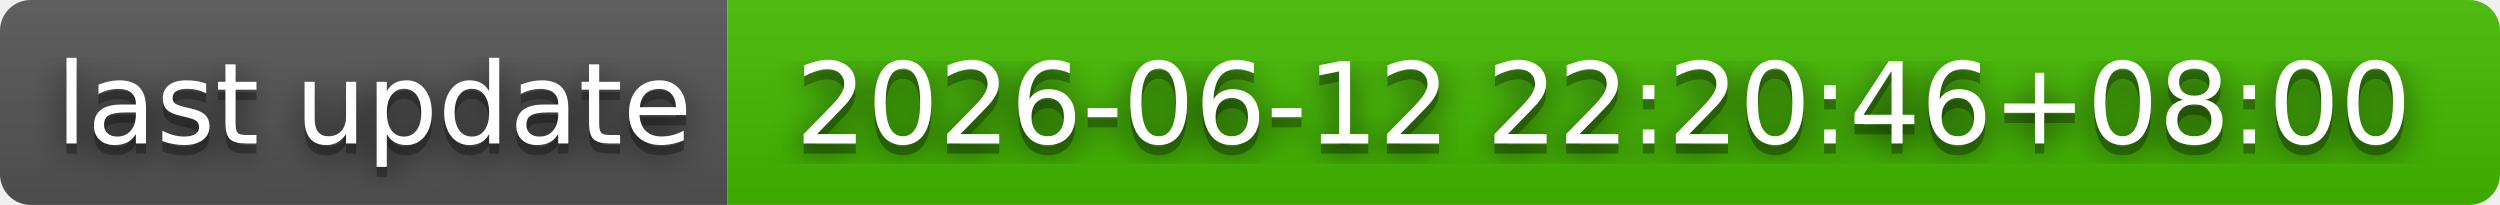
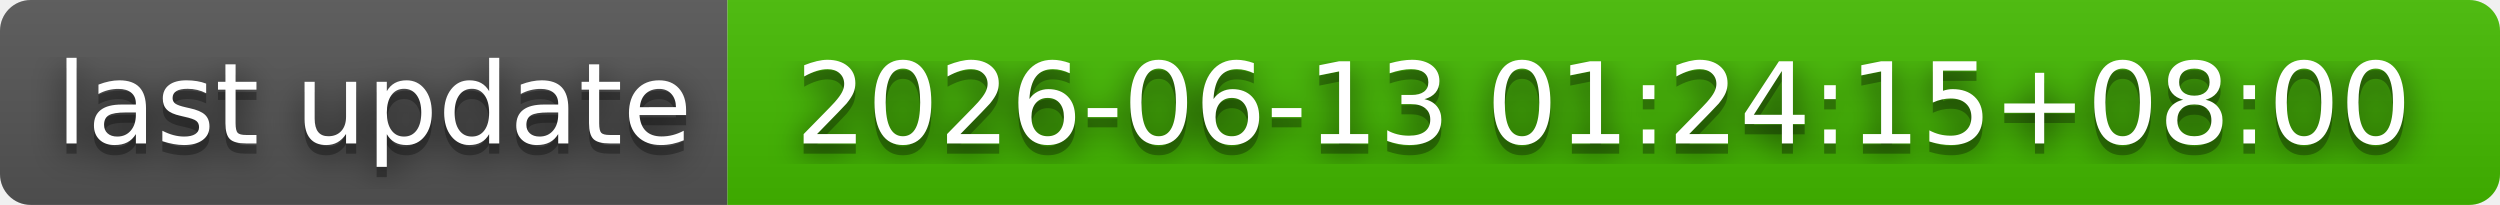
- <svg xmlns="http://www.w3.org/2000/svg" width="244" height="20" role="img" aria-label="last update: 2026-06-12 22:20:46+08:00">
+ <svg xmlns="http://www.w3.org/2000/svg" width="244" height="20" role="img" aria-label="last update: 2026-06-13 01:24:15+08:00">
  <filter id="blur">
    <feGaussianBlur stdDeviation="16" />
  </filter>
  <linearGradient id="s" x2="0" y2="100%">
    <stop offset="0" stop-color="#bbb" stop-opacity=".1" />
    <stop offset="1" stop-opacity=".1" />
  </linearGradient>
  <clipPath id="r">
    <rect width="244" height="20" rx="3" />
  </clipPath>
  <g clip-path="url(#r)">
    <rect width="71" height="20" fill="#555" />
    <rect x="71" width="173" height="20" fill="#4b0" />
    <rect width="244" height="20" fill="url(#s)" />
  </g>
  <g fill="#fff" text-anchor="middle" font-family="Verdana,Geneva,DejaVu Sans,sans-serif" text-rendering="geometricPrecision" font-size="110">
    <g transform="scale(.1)">
      <g aria-hidden="true" fill="#010101">
        <text x="365" y="150" fill-opacity=".8" filter="url(#blur)" textLength="610">last update</text>
        <text x="365" y="150" fill-opacity=".3" textLength="610">last update</text>
      </g>
      <text x="365" y="140" textLength="610">last update</text>
    </g>
    <g transform="scale(.1)">
      <g aria-hidden="true" fill="#010101">
-         <text x="1565" y="150" fill-opacity=".8" filter="url(#blur)" textLength="1630">2026-06-12 22:20:46+08:00</text>
-         <text x="1565" y="150" fill-opacity=".3" textLength="1630">2026-06-12 22:20:46+08:00</text>
+         <text x="1565" y="150" fill-opacity=".8" filter="url(#blur)" textLength="1630">2026-06-13 01:24:15+08:00</text>
+         <text x="1565" y="150" fill-opacity=".3" textLength="1630">2026-06-13 01:24:15+08:00</text>
      </g>
-       <text x="1565" y="140" textLength="1630">2026-06-12 22:20:46+08:00</text>
+       <text x="1565" y="140" textLength="1630">2026-06-13 01:24:15+08:00</text>
    </g>
  </g>
</svg>
